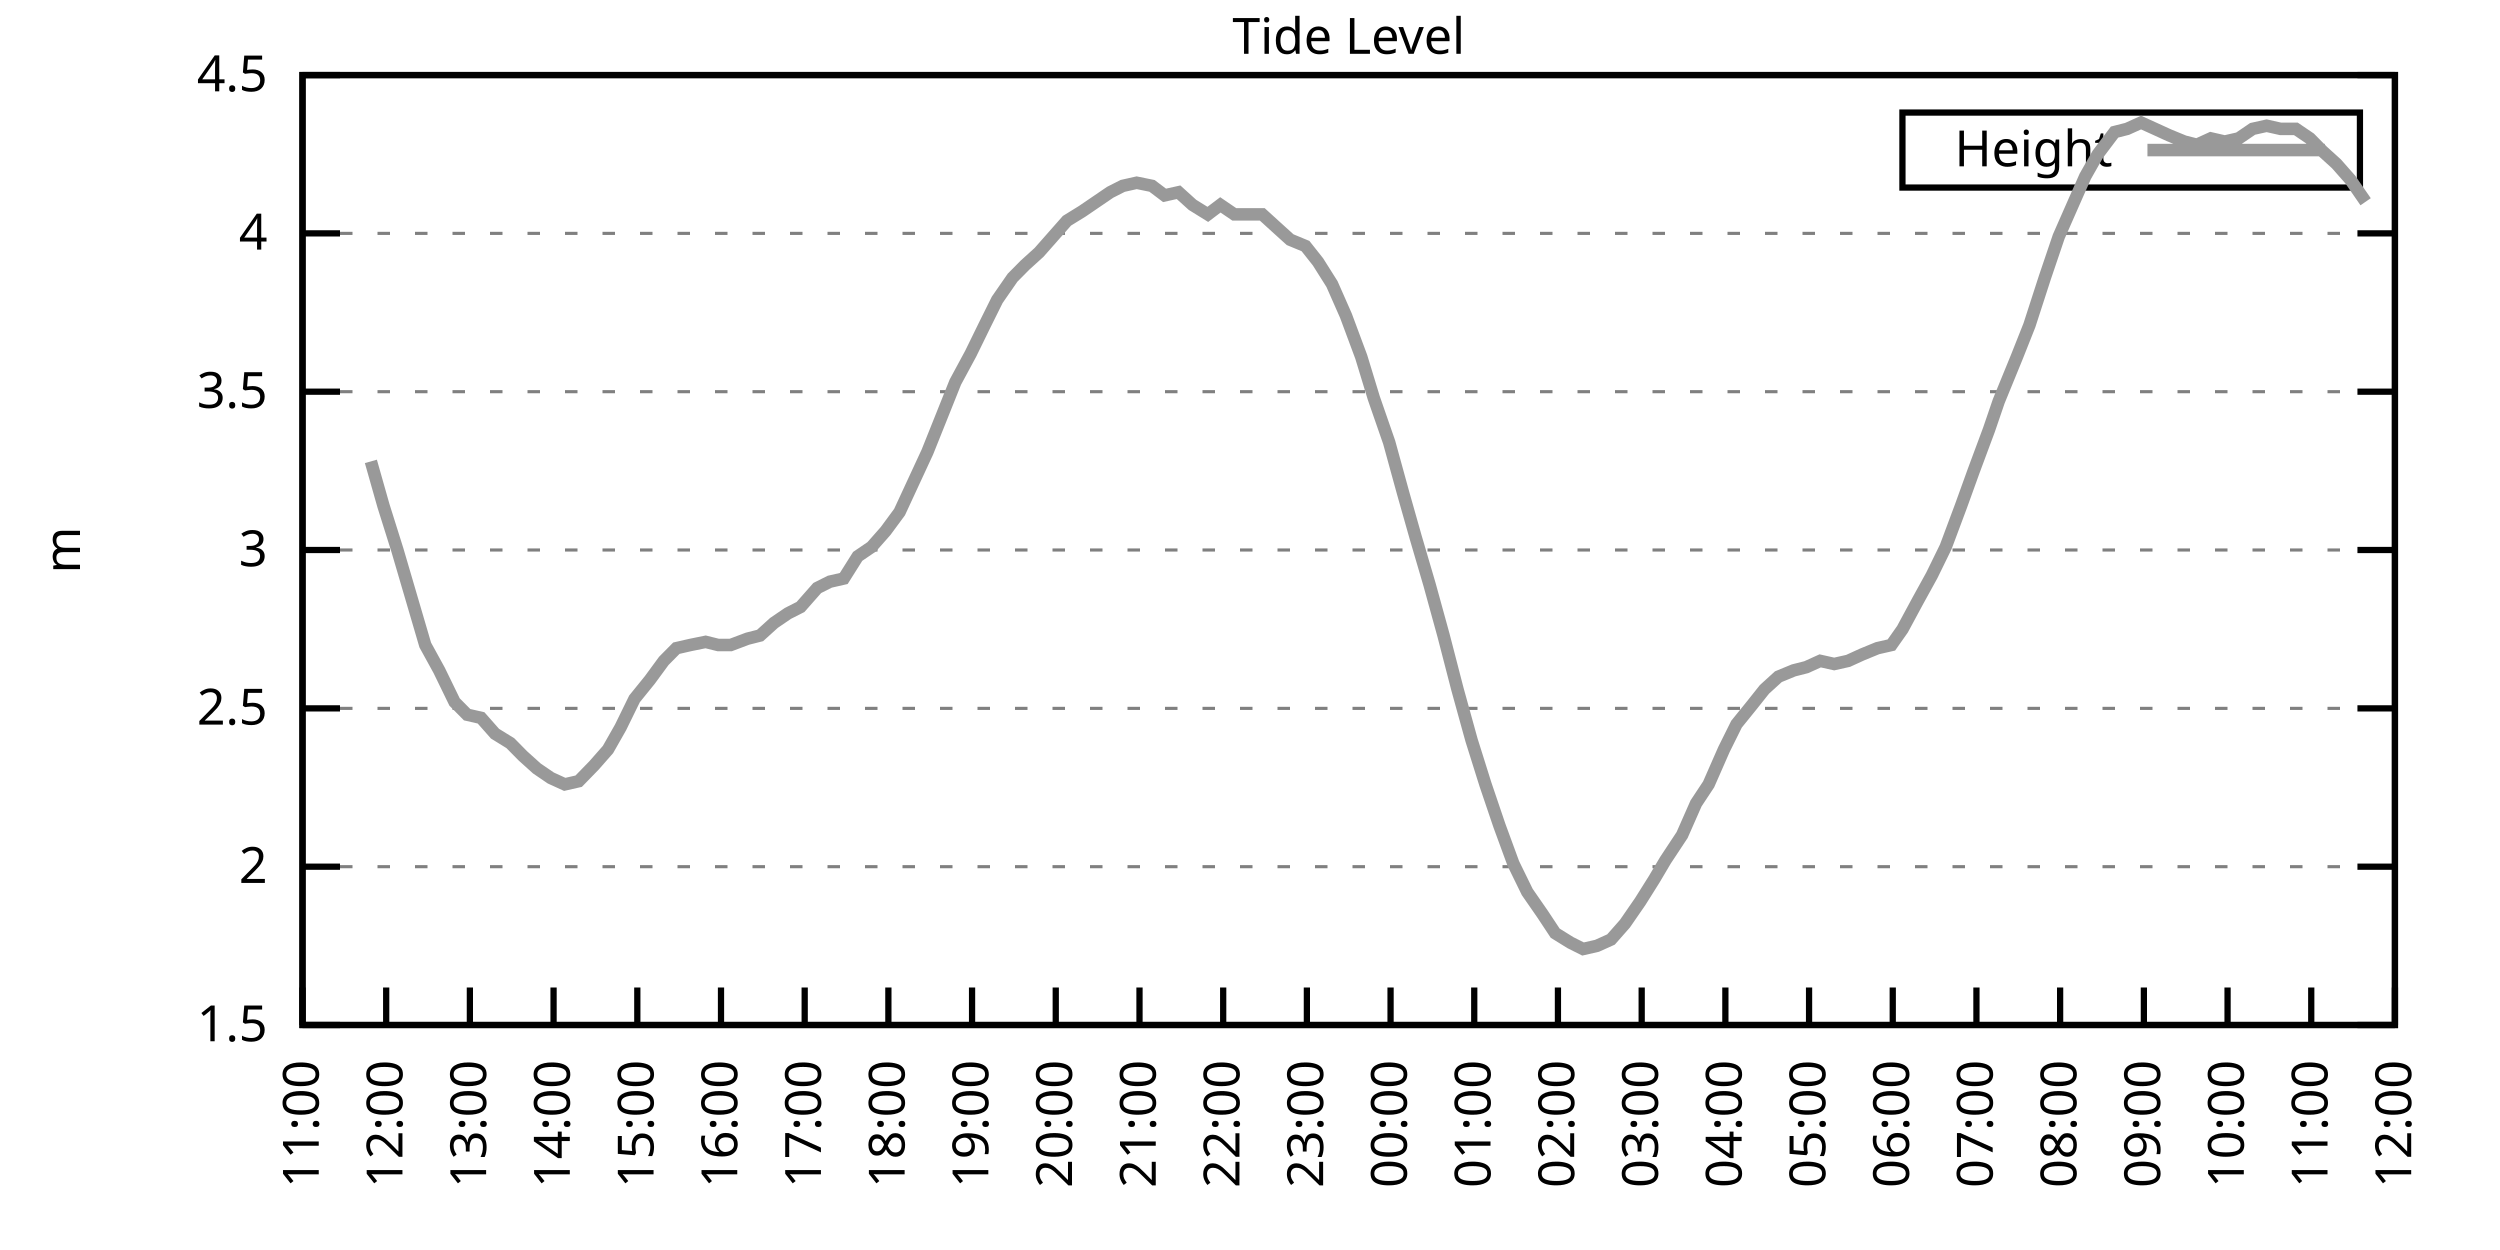
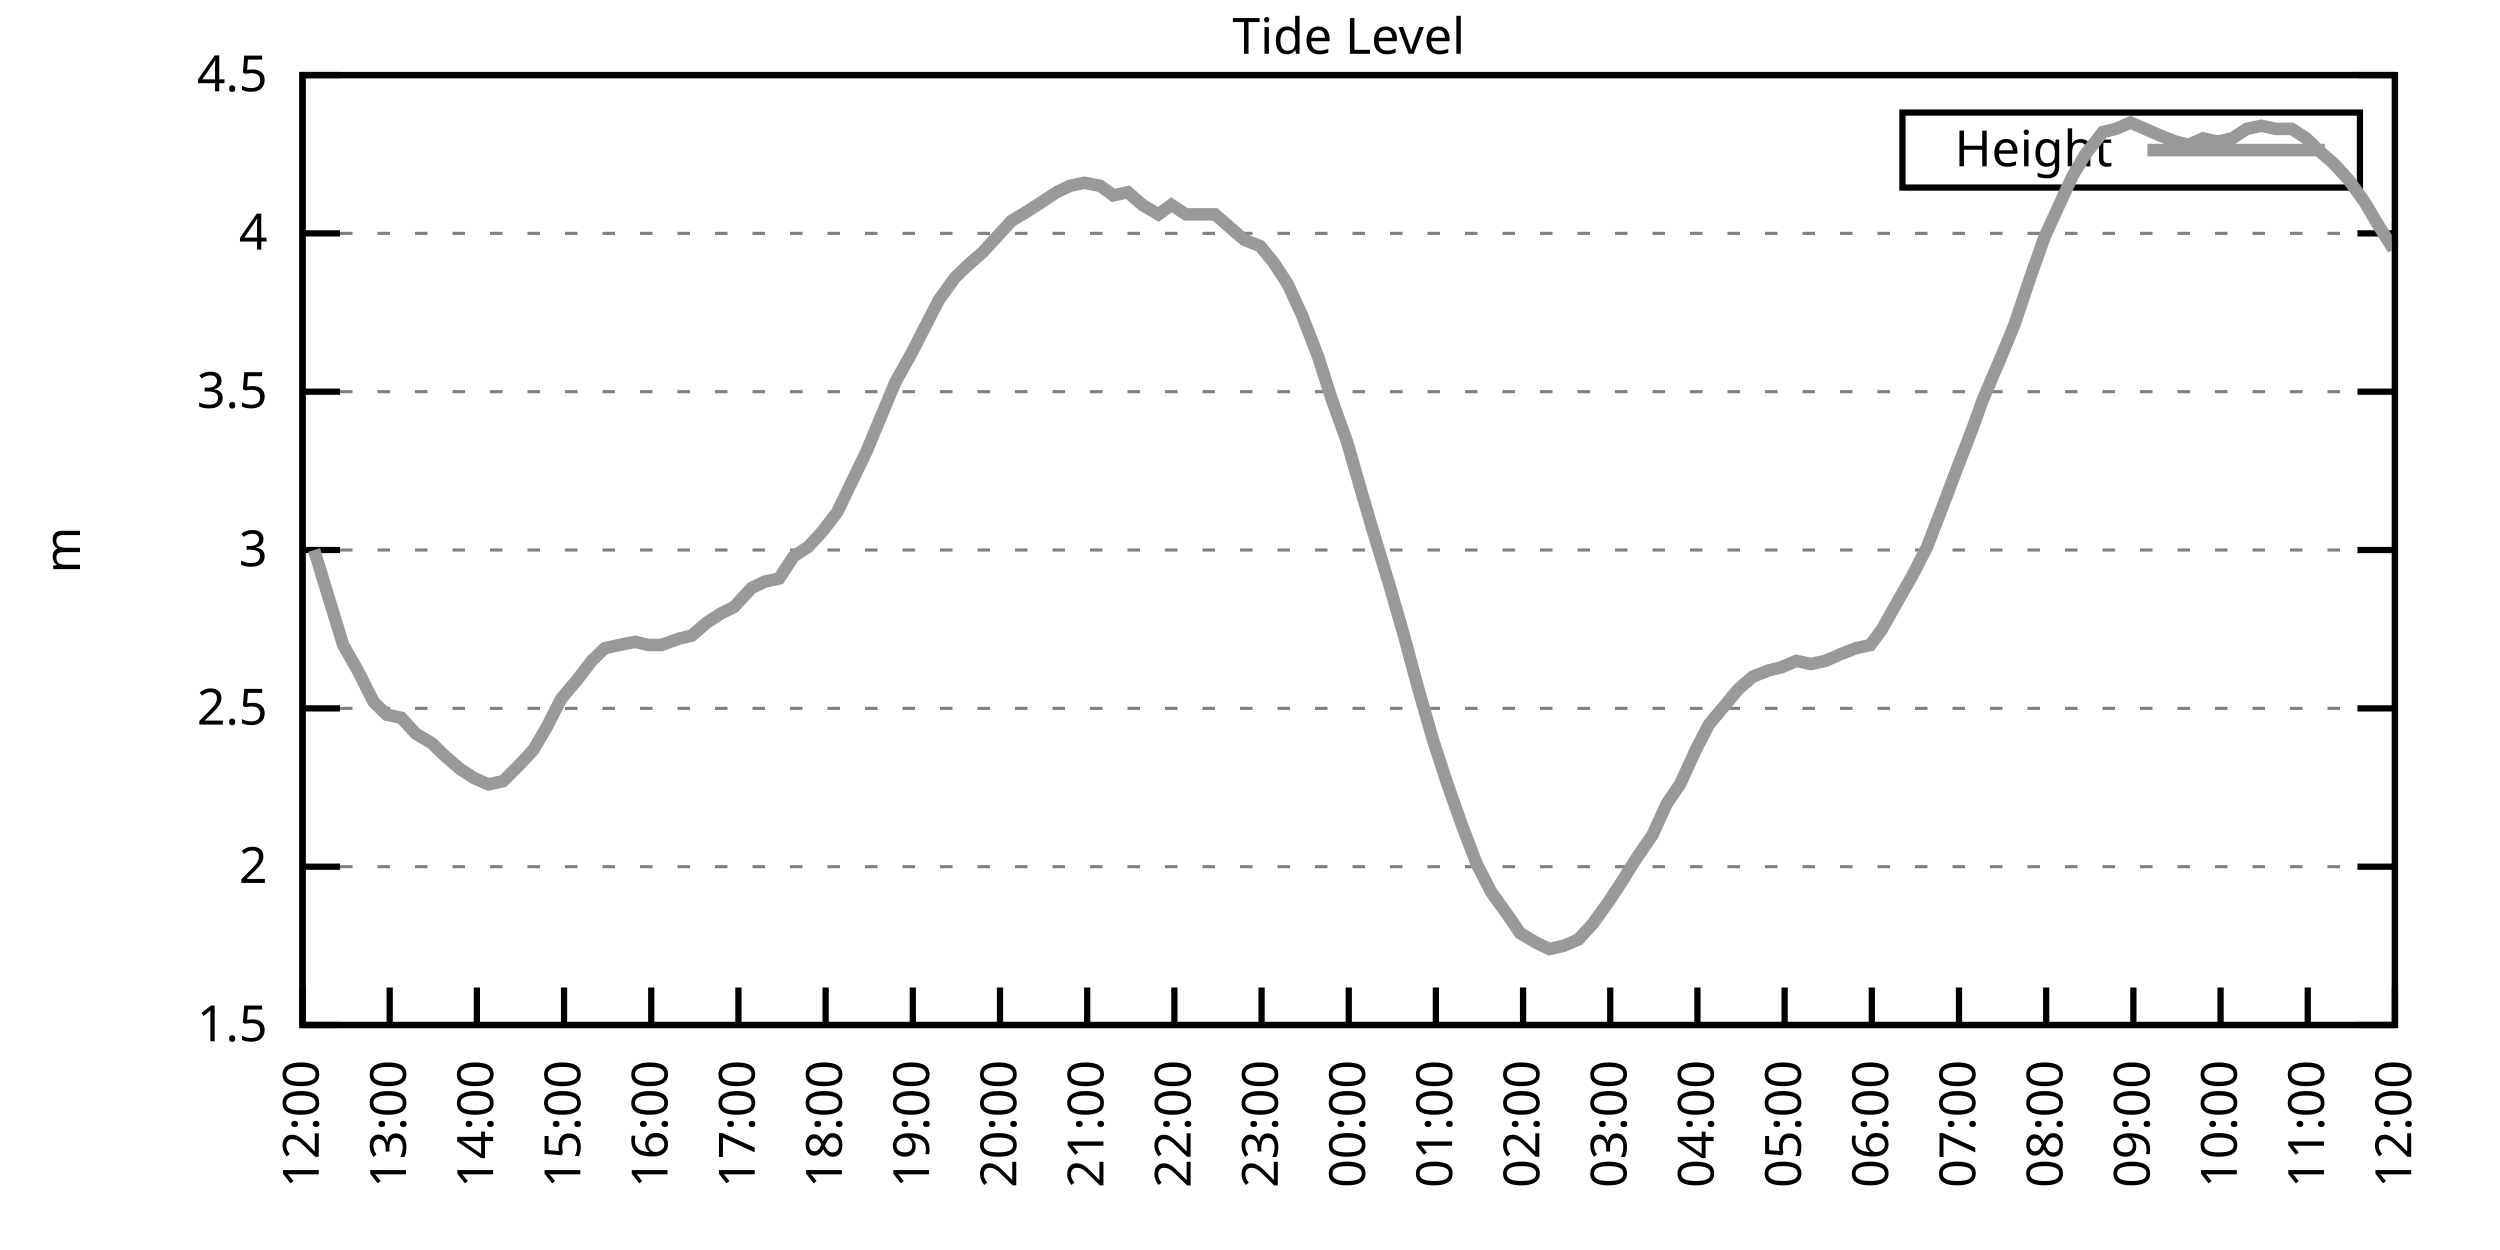
<svg xmlns="http://www.w3.org/2000/svg" xmlns:xlink="http://www.w3.org/1999/xlink" width="400" height="200" viewBox="0 0 400 200">
  <g id="gnuplot_canvas">
    <rect x="0" y="0" width="400" height="200" fill="none" />
    <defs>
      <circle id="gpDot" r="0.5" stroke-width="0.5" stroke="currentColor" />
      <path id="gpPt0" stroke-width="0.333" stroke="currentColor" d="M-1,0 h2 M0,-1 v2" />
      <path id="gpPt1" stroke-width="0.333" stroke="currentColor" d="M-1,-1 L1,1 M1,-1 L-1,1" />
      <path id="gpPt2" stroke-width="0.333" stroke="currentColor" d="M-1,0 L1,0 M0,-1 L0,1 M-1,-1 L1,1 M-1,1 L1,-1" />
      <rect id="gpPt3" stroke-width="0.333" stroke="currentColor" x="-1" y="-1" width="2" height="2" />
      <rect id="gpPt4" stroke-width="0.333" stroke="currentColor" fill="currentColor" x="-1" y="-1" width="2" height="2" />
      <circle id="gpPt5" stroke-width="0.333" stroke="currentColor" cx="0" cy="0" r="1" />
      <use xlink:href="#gpPt5" id="gpPt6" fill="currentColor" stroke="none" />
      <path id="gpPt7" stroke-width="0.333" stroke="currentColor" d="M0,-1.33 L-1.33,0.67 L1.33,0.67 z" />
      <use xlink:href="#gpPt7" id="gpPt8" fill="currentColor" stroke="none" />
      <use xlink:href="#gpPt7" id="gpPt9" stroke="currentColor" transform="rotate(180)" />
      <use xlink:href="#gpPt9" id="gpPt10" fill="currentColor" stroke="none" />
      <use xlink:href="#gpPt3" id="gpPt11" stroke="currentColor" transform="rotate(45)" />
      <use xlink:href="#gpPt11" id="gpPt12" fill="currentColor" stroke="none" />
      <path id="gpPt13" stroke-width="0.333" stroke="currentColor" d="M0,1.330 L1.265,0.411 L0.782,-1.067 L-0.782,-1.076 L-1.265,0.411 z" />
      <use xlink:href="#gpPt13" id="gpPt14" fill="currentColor" stroke="none" />
      <filter id="textbox" filterUnits="objectBoundingBox" x="0" y="0" height="1" width="1">
        <feFlood flood-color="white" flood-opacity="1" result="bgnd" />
        <feComposite in="SourceGraphic" in2="bgnd" operator="atop" />
      </filter>
      <filter id="greybox" filterUnits="objectBoundingBox" x="0" y="0" height="1" width="1">
        <feFlood flood-color="lightgrey" flood-opacity="1" result="grey" />
        <feComposite in="SourceGraphic" in2="grey" operator="atop" />
      </filter>
    </defs>
    <g fill="none" color="white" stroke="currentColor" stroke-width="1.00" stroke-linecap="butt" stroke-linejoin="miter">
</g>
    <g fill="none" color="black" stroke="currentColor" stroke-width="1.00" stroke-linecap="butt" stroke-linejoin="miter">
      <g stroke="none" shape-rendering="crispEdges">
        <polygon fill="rgb(255, 255, 255)" points="48.40,164.00 383.18,164.00 383.18,12.02 48.40,12.02 " />
      </g>
    </g>
    <g fill="none" color="black" stroke="currentColor" stroke-width="1.00" stroke-linecap="butt" stroke-linejoin="miter">
</g>
    <g fill="none" color="black" stroke="black" stroke-width="0.50" stroke-linecap="butt" stroke-linejoin="miter">
</g>
    <g fill="none" color="gray" stroke="currentColor" stroke-width="0.50" stroke-linecap="butt" stroke-linejoin="miter">
      <path stroke="gray" stroke-dasharray="2,4" class="gridline" d="M48.40,164.00 L383.19,164.00  " />
    </g>
    <g fill="none" color="gray" stroke="gray" stroke-width="1.00" stroke-linecap="butt" stroke-linejoin="miter">
</g>
    <g fill="none" color="black" stroke="currentColor" stroke-width="1.00" stroke-linecap="butt" stroke-linejoin="miter">
      <path stroke="black" d="M48.40,164.00 L54.40,164.00 M383.19,164.00 L377.19,164.00  " />
      <g transform="translate(42.80,166.60)" stroke="none" fill="black" font-family="Sans" font-size="8.00" text-anchor="end">
        <text>
          <tspan font-family="Sans"> 1.5</tspan>
        </text>
      </g>
    </g>
    <g fill="none" color="black" stroke="currentColor" stroke-width="1.00" stroke-linecap="butt" stroke-linejoin="miter">
</g>
    <g fill="none" color="black" stroke="black" stroke-width="0.50" stroke-linecap="butt" stroke-linejoin="miter">
</g>
    <g fill="none" color="gray" stroke="currentColor" stroke-width="0.50" stroke-linecap="butt" stroke-linejoin="miter">
      <path stroke="gray" stroke-dasharray="2,4" class="gridline" d="M48.40,138.67 L383.19,138.67  " />
    </g>
    <g fill="none" color="gray" stroke="gray" stroke-width="1.00" stroke-linecap="butt" stroke-linejoin="miter">
</g>
    <g fill="none" color="black" stroke="currentColor" stroke-width="1.00" stroke-linecap="butt" stroke-linejoin="miter">
      <path stroke="black" d="M48.40,138.67 L54.40,138.67 M383.19,138.67 L377.19,138.67  " />
      <g transform="translate(42.80,141.27)" stroke="none" fill="black" font-family="Sans" font-size="8.00" text-anchor="end">
        <text>
          <tspan font-family="Sans"> 2</tspan>
        </text>
      </g>
    </g>
    <g fill="none" color="black" stroke="currentColor" stroke-width="1.00" stroke-linecap="butt" stroke-linejoin="miter">
</g>
    <g fill="none" color="black" stroke="black" stroke-width="0.50" stroke-linecap="butt" stroke-linejoin="miter">
</g>
    <g fill="none" color="gray" stroke="currentColor" stroke-width="0.50" stroke-linecap="butt" stroke-linejoin="miter">
      <path stroke="gray" stroke-dasharray="2,4" class="gridline" d="M48.40,113.34 L383.19,113.34  " />
    </g>
    <g fill="none" color="gray" stroke="gray" stroke-width="1.00" stroke-linecap="butt" stroke-linejoin="miter">
</g>
    <g fill="none" color="black" stroke="currentColor" stroke-width="1.00" stroke-linecap="butt" stroke-linejoin="miter">
      <path stroke="black" d="M48.40,113.34 L54.40,113.34 M383.19,113.34 L377.19,113.34  " />
      <g transform="translate(42.80,115.94)" stroke="none" fill="black" font-family="Sans" font-size="8.00" text-anchor="end">
        <text>
          <tspan font-family="Sans"> 2.5</tspan>
        </text>
      </g>
    </g>
    <g fill="none" color="black" stroke="currentColor" stroke-width="1.00" stroke-linecap="butt" stroke-linejoin="miter">
</g>
    <g fill="none" color="black" stroke="black" stroke-width="0.50" stroke-linecap="butt" stroke-linejoin="miter">
</g>
    <g fill="none" color="gray" stroke="currentColor" stroke-width="0.50" stroke-linecap="butt" stroke-linejoin="miter">
      <path stroke="gray" stroke-dasharray="2,4" class="gridline" d="M48.40,88.00 L383.19,88.00  " />
    </g>
    <g fill="none" color="gray" stroke="gray" stroke-width="1.00" stroke-linecap="butt" stroke-linejoin="miter">
</g>
    <g fill="none" color="black" stroke="currentColor" stroke-width="1.00" stroke-linecap="butt" stroke-linejoin="miter">
      <path stroke="black" d="M48.40,88.00 L54.40,88.00 M383.19,88.00 L377.19,88.00  " />
      <g transform="translate(42.80,90.60)" stroke="none" fill="black" font-family="Sans" font-size="8.00" text-anchor="end">
        <text>
          <tspan font-family="Sans"> 3</tspan>
        </text>
      </g>
    </g>
    <g fill="none" color="black" stroke="currentColor" stroke-width="1.00" stroke-linecap="butt" stroke-linejoin="miter">
</g>
    <g fill="none" color="black" stroke="black" stroke-width="0.50" stroke-linecap="butt" stroke-linejoin="miter">
</g>
    <g fill="none" color="gray" stroke="currentColor" stroke-width="0.50" stroke-linecap="butt" stroke-linejoin="miter">
      <path stroke="gray" stroke-dasharray="2,4" class="gridline" d="M48.40,62.67 L383.19,62.67  " />
    </g>
    <g fill="none" color="gray" stroke="gray" stroke-width="1.00" stroke-linecap="butt" stroke-linejoin="miter">
</g>
    <g fill="none" color="black" stroke="currentColor" stroke-width="1.00" stroke-linecap="butt" stroke-linejoin="miter">
      <path stroke="black" d="M48.40,62.67 L54.40,62.67 M383.19,62.67 L377.19,62.67  " />
      <g transform="translate(42.80,65.27)" stroke="none" fill="black" font-family="Sans" font-size="8.00" text-anchor="end">
        <text>
          <tspan font-family="Sans"> 3.5</tspan>
        </text>
      </g>
    </g>
    <g fill="none" color="black" stroke="currentColor" stroke-width="1.00" stroke-linecap="butt" stroke-linejoin="miter">
</g>
    <g fill="none" color="black" stroke="black" stroke-width="0.50" stroke-linecap="butt" stroke-linejoin="miter">
</g>
    <g fill="none" color="gray" stroke="currentColor" stroke-width="0.50" stroke-linecap="butt" stroke-linejoin="miter">
      <path stroke="gray" stroke-dasharray="2,4" class="gridline" d="M48.40,37.34 L383.19,37.34  " />
    </g>
    <g fill="none" color="gray" stroke="gray" stroke-width="1.00" stroke-linecap="butt" stroke-linejoin="miter">
</g>
    <g fill="none" color="black" stroke="currentColor" stroke-width="1.00" stroke-linecap="butt" stroke-linejoin="miter">
      <path stroke="black" d="M48.40,37.34 L54.40,37.34 M383.19,37.34 L377.19,37.34  " />
      <g transform="translate(42.80,39.94)" stroke="none" fill="black" font-family="Sans" font-size="8.00" text-anchor="end">
        <text>
          <tspan font-family="Sans"> 4</tspan>
        </text>
      </g>
    </g>
    <g fill="none" color="black" stroke="currentColor" stroke-width="1.00" stroke-linecap="butt" stroke-linejoin="miter">
</g>
    <g fill="none" color="black" stroke="black" stroke-width="0.50" stroke-linecap="butt" stroke-linejoin="miter">
</g>
    <g fill="none" color="gray" stroke="currentColor" stroke-width="0.50" stroke-linecap="butt" stroke-linejoin="miter">
      <path stroke="gray" stroke-dasharray="2,4" class="gridline" d="M48.40,12.01 L383.19,12.01  " />
    </g>
    <g fill="none" color="gray" stroke="gray" stroke-width="1.00" stroke-linecap="butt" stroke-linejoin="miter">
</g>
    <g fill="none" color="black" stroke="currentColor" stroke-width="1.00" stroke-linecap="butt" stroke-linejoin="miter">
      <path stroke="black" d="M48.40,12.01 L54.40,12.01 M383.19,12.01 L377.19,12.01  " />
      <g transform="translate(42.80,14.61)" stroke="none" fill="black" font-family="Sans" font-size="8.00" text-anchor="end">
        <text>
          <tspan font-family="Sans"> 4.5</tspan>
        </text>
      </g>
    </g>
    <g fill="none" color="black" stroke="currentColor" stroke-width="1.00" stroke-linecap="butt" stroke-linejoin="miter">
      <path stroke="black" d="M48.40,164.00 L48.40,158.00  " />
      <g transform="translate(51.00,169.60) rotate(270.00)" stroke="none" fill="black" font-family="Sans" font-size="8.00" text-anchor="end">
        <text>
-           <tspan font-family="Sans">11:00</tspan>
-         </text>
-       </g>
-     </g>
-     <g fill="none" color="black" stroke="currentColor" stroke-width="1.00" stroke-linecap="butt" stroke-linejoin="miter">
-       <path stroke="black" d="M61.79,164.00 L61.79,158.00  " />
-       <g transform="translate(64.39,169.60) rotate(270.00)" stroke="none" fill="black" font-family="Sans" font-size="8.00" text-anchor="end">
-         <text>
          <tspan font-family="Sans">12:00</tspan>
        </text>
      </g>
    </g>
    <g fill="none" color="black" stroke="currentColor" stroke-width="1.00" stroke-linecap="butt" stroke-linejoin="miter">
-       <path stroke="black" d="M75.18,164.00 L75.18,158.00  " />
-       <g transform="translate(77.78,169.60) rotate(270.00)" stroke="none" fill="black" font-family="Sans" font-size="8.00" text-anchor="end">
+       <path stroke="black" d="M62.35,164.00 L62.35,158.00  " />
+       <g transform="translate(64.95,169.60) rotate(270.00)" stroke="none" fill="black" font-family="Sans" font-size="8.00" text-anchor="end">
        <text>
          <tspan font-family="Sans">13:00</tspan>
        </text>
      </g>
    </g>
    <g fill="none" color="black" stroke="currentColor" stroke-width="1.00" stroke-linecap="butt" stroke-linejoin="miter">
-       <path stroke="black" d="M88.57,164.00 L88.57,158.00  " />
-       <g transform="translate(91.17,169.60) rotate(270.00)" stroke="none" fill="black" font-family="Sans" font-size="8.00" text-anchor="end">
+       <path stroke="black" d="M76.30,164.00 L76.30,158.00  " />
+       <g transform="translate(78.90,169.60) rotate(270.00)" stroke="none" fill="black" font-family="Sans" font-size="8.00" text-anchor="end">
        <text>
          <tspan font-family="Sans">14:00</tspan>
        </text>
      </g>
    </g>
    <g fill="none" color="black" stroke="currentColor" stroke-width="1.00" stroke-linecap="butt" stroke-linejoin="miter">
-       <path stroke="black" d="M101.97,164.00 L101.97,158.00  " />
-       <g transform="translate(104.57,169.60) rotate(270.00)" stroke="none" fill="black" font-family="Sans" font-size="8.00" text-anchor="end">
+       <path stroke="black" d="M90.25,164.00 L90.25,158.00  " />
+       <g transform="translate(92.85,169.60) rotate(270.00)" stroke="none" fill="black" font-family="Sans" font-size="8.00" text-anchor="end">
        <text>
          <tspan font-family="Sans">15:00</tspan>
        </text>
      </g>
    </g>
    <g fill="none" color="black" stroke="currentColor" stroke-width="1.00" stroke-linecap="butt" stroke-linejoin="miter">
-       <path stroke="black" d="M115.36,164.00 L115.36,158.00  " />
-       <g transform="translate(117.96,169.60) rotate(270.00)" stroke="none" fill="black" font-family="Sans" font-size="8.00" text-anchor="end">
+       <path stroke="black" d="M104.20,164.00 L104.20,158.00  " />
+       <g transform="translate(106.80,169.60) rotate(270.00)" stroke="none" fill="black" font-family="Sans" font-size="8.00" text-anchor="end">
        <text>
          <tspan font-family="Sans">16:00</tspan>
        </text>
      </g>
    </g>
    <g fill="none" color="black" stroke="currentColor" stroke-width="1.00" stroke-linecap="butt" stroke-linejoin="miter">
-       <path stroke="black" d="M128.75,164.00 L128.75,158.00  " />
-       <g transform="translate(131.35,169.60) rotate(270.00)" stroke="none" fill="black" font-family="Sans" font-size="8.00" text-anchor="end">
+       <path stroke="black" d="M118.15,164.00 L118.15,158.00  " />
+       <g transform="translate(120.75,169.60) rotate(270.00)" stroke="none" fill="black" font-family="Sans" font-size="8.00" text-anchor="end">
        <text>
          <tspan font-family="Sans">17:00</tspan>
        </text>
      </g>
    </g>
    <g fill="none" color="black" stroke="currentColor" stroke-width="1.00" stroke-linecap="butt" stroke-linejoin="miter">
-       <path stroke="black" d="M142.14,164.00 L142.14,158.00  " />
-       <g transform="translate(144.74,169.60) rotate(270.00)" stroke="none" fill="black" font-family="Sans" font-size="8.00" text-anchor="end">
+       <path stroke="black" d="M132.10,164.00 L132.10,158.00  " />
+       <g transform="translate(134.70,169.60) rotate(270.00)" stroke="none" fill="black" font-family="Sans" font-size="8.00" text-anchor="end">
        <text>
          <tspan font-family="Sans">18:00</tspan>
        </text>
      </g>
    </g>
    <g fill="none" color="black" stroke="currentColor" stroke-width="1.00" stroke-linecap="butt" stroke-linejoin="miter">
-       <path stroke="black" d="M155.53,164.00 L155.53,158.00  " />
-       <g transform="translate(158.13,169.60) rotate(270.00)" stroke="none" fill="black" font-family="Sans" font-size="8.00" text-anchor="end">
+       <path stroke="black" d="M146.05,164.00 L146.05,158.00  " />
+       <g transform="translate(148.65,169.60) rotate(270.00)" stroke="none" fill="black" font-family="Sans" font-size="8.00" text-anchor="end">
        <text>
          <tspan font-family="Sans">19:00</tspan>
        </text>
      </g>
    </g>
    <g fill="none" color="black" stroke="currentColor" stroke-width="1.00" stroke-linecap="butt" stroke-linejoin="miter">
-       <path stroke="black" d="M168.92,164.00 L168.92,158.00  " />
-       <g transform="translate(171.52,169.60) rotate(270.00)" stroke="none" fill="black" font-family="Sans" font-size="8.00" text-anchor="end">
+       <path stroke="black" d="M160.00,164.00 L160.00,158.00  " />
+       <g transform="translate(162.60,169.60) rotate(270.00)" stroke="none" fill="black" font-family="Sans" font-size="8.00" text-anchor="end">
        <text>
          <tspan font-family="Sans">20:00</tspan>
        </text>
      </g>
    </g>
    <g fill="none" color="black" stroke="currentColor" stroke-width="1.00" stroke-linecap="butt" stroke-linejoin="miter">
-       <path stroke="black" d="M182.32,164.00 L182.32,158.00  " />
-       <g transform="translate(184.92,169.60) rotate(270.00)" stroke="none" fill="black" font-family="Sans" font-size="8.00" text-anchor="end">
+       <path stroke="black" d="M173.95,164.00 L173.95,158.00  " />
+       <g transform="translate(176.55,169.60) rotate(270.00)" stroke="none" fill="black" font-family="Sans" font-size="8.00" text-anchor="end">
        <text>
          <tspan font-family="Sans">21:00</tspan>
        </text>
      </g>
    </g>
    <g fill="none" color="black" stroke="currentColor" stroke-width="1.00" stroke-linecap="butt" stroke-linejoin="miter">
-       <path stroke="black" d="M195.71,164.00 L195.71,158.00  " />
-       <g transform="translate(198.31,169.60) rotate(270.00)" stroke="none" fill="black" font-family="Sans" font-size="8.00" text-anchor="end">
+       <path stroke="black" d="M187.90,164.00 L187.90,158.00  " />
+       <g transform="translate(190.50,169.60) rotate(270.00)" stroke="none" fill="black" font-family="Sans" font-size="8.00" text-anchor="end">
        <text>
          <tspan font-family="Sans">22:00</tspan>
        </text>
      </g>
    </g>
    <g fill="none" color="black" stroke="currentColor" stroke-width="1.00" stroke-linecap="butt" stroke-linejoin="miter">
-       <path stroke="black" d="M209.10,164.00 L209.10,158.00  " />
-       <g transform="translate(211.70,169.60) rotate(270.00)" stroke="none" fill="black" font-family="Sans" font-size="8.00" text-anchor="end">
+       <path stroke="black" d="M201.85,164.00 L201.85,158.00  " />
+       <g transform="translate(204.45,169.60) rotate(270.00)" stroke="none" fill="black" font-family="Sans" font-size="8.00" text-anchor="end">
        <text>
          <tspan font-family="Sans">23:00</tspan>
        </text>
      </g>
    </g>
    <g fill="none" color="black" stroke="currentColor" stroke-width="1.00" stroke-linecap="butt" stroke-linejoin="miter">
-       <path stroke="black" d="M222.49,164.00 L222.49,158.00  " />
-       <g transform="translate(225.09,169.60) rotate(270.00)" stroke="none" fill="black" font-family="Sans" font-size="8.00" text-anchor="end">
+       <path stroke="black" d="M215.80,164.00 L215.80,158.00  " />
+       <g transform="translate(218.40,169.60) rotate(270.00)" stroke="none" fill="black" font-family="Sans" font-size="8.00" text-anchor="end">
        <text>
          <tspan font-family="Sans">00:00</tspan>
        </text>
      </g>
    </g>
    <g fill="none" color="black" stroke="currentColor" stroke-width="1.00" stroke-linecap="butt" stroke-linejoin="miter">
-       <path stroke="black" d="M235.88,164.00 L235.88,158.00  " />
-       <g transform="translate(238.48,169.60) rotate(270.00)" stroke="none" fill="black" font-family="Sans" font-size="8.00" text-anchor="end">
+       <path stroke="black" d="M229.74,164.00 L229.74,158.00  " />
+       <g transform="translate(232.34,169.60) rotate(270.00)" stroke="none" fill="black" font-family="Sans" font-size="8.00" text-anchor="end">
        <text>
          <tspan font-family="Sans">01:00</tspan>
        </text>
      </g>
    </g>
    <g fill="none" color="black" stroke="currentColor" stroke-width="1.00" stroke-linecap="butt" stroke-linejoin="miter">
-       <path stroke="black" d="M249.27,164.00 L249.27,158.00  " />
-       <g transform="translate(251.87,169.60) rotate(270.00)" stroke="none" fill="black" font-family="Sans" font-size="8.00" text-anchor="end">
+       <path stroke="black" d="M243.69,164.00 L243.69,158.00  " />
+       <g transform="translate(246.29,169.60) rotate(270.00)" stroke="none" fill="black" font-family="Sans" font-size="8.00" text-anchor="end">
        <text>
          <tspan font-family="Sans">02:00</tspan>
        </text>
      </g>
    </g>
    <g fill="none" color="black" stroke="currentColor" stroke-width="1.00" stroke-linecap="butt" stroke-linejoin="miter">
-       <path stroke="black" d="M262.67,164.00 L262.67,158.00  " />
-       <g transform="translate(265.27,169.60) rotate(270.00)" stroke="none" fill="black" font-family="Sans" font-size="8.00" text-anchor="end">
+       <path stroke="black" d="M257.64,164.00 L257.64,158.00  " />
+       <g transform="translate(260.24,169.60) rotate(270.00)" stroke="none" fill="black" font-family="Sans" font-size="8.00" text-anchor="end">
        <text>
          <tspan font-family="Sans">03:00</tspan>
        </text>
      </g>
    </g>
    <g fill="none" color="black" stroke="currentColor" stroke-width="1.00" stroke-linecap="butt" stroke-linejoin="miter">
-       <path stroke="black" d="M276.06,164.00 L276.06,158.00  " />
-       <g transform="translate(278.66,169.60) rotate(270.00)" stroke="none" fill="black" font-family="Sans" font-size="8.00" text-anchor="end">
+       <path stroke="black" d="M271.59,164.00 L271.59,158.00  " />
+       <g transform="translate(274.19,169.60) rotate(270.00)" stroke="none" fill="black" font-family="Sans" font-size="8.00" text-anchor="end">
        <text>
          <tspan font-family="Sans">04:00</tspan>
        </text>
      </g>
    </g>
    <g fill="none" color="black" stroke="currentColor" stroke-width="1.00" stroke-linecap="butt" stroke-linejoin="miter">
-       <path stroke="black" d="M289.45,164.00 L289.45,158.00  " />
-       <g transform="translate(292.05,169.60) rotate(270.00)" stroke="none" fill="black" font-family="Sans" font-size="8.00" text-anchor="end">
+       <path stroke="black" d="M285.54,164.00 L285.54,158.00  " />
+       <g transform="translate(288.14,169.60) rotate(270.00)" stroke="none" fill="black" font-family="Sans" font-size="8.00" text-anchor="end">
        <text>
          <tspan font-family="Sans">05:00</tspan>
        </text>
      </g>
    </g>
    <g fill="none" color="black" stroke="currentColor" stroke-width="1.00" stroke-linecap="butt" stroke-linejoin="miter">
-       <path stroke="black" d="M302.84,164.00 L302.84,158.00  " />
-       <g transform="translate(305.44,169.60) rotate(270.00)" stroke="none" fill="black" font-family="Sans" font-size="8.00" text-anchor="end">
+       <path stroke="black" d="M299.49,164.00 L299.49,158.00  " />
+       <g transform="translate(302.09,169.60) rotate(270.00)" stroke="none" fill="black" font-family="Sans" font-size="8.00" text-anchor="end">
        <text>
          <tspan font-family="Sans">06:00</tspan>
        </text>
      </g>
    </g>
    <g fill="none" color="black" stroke="currentColor" stroke-width="1.00" stroke-linecap="butt" stroke-linejoin="miter">
-       <path stroke="black" d="M316.23,164.00 L316.23,158.00  " />
-       <g transform="translate(318.83,169.60) rotate(270.00)" stroke="none" fill="black" font-family="Sans" font-size="8.00" text-anchor="end">
+       <path stroke="black" d="M313.44,164.00 L313.44,158.00  " />
+       <g transform="translate(316.04,169.60) rotate(270.00)" stroke="none" fill="black" font-family="Sans" font-size="8.00" text-anchor="end">
        <text>
          <tspan font-family="Sans">07:00</tspan>
        </text>
      </g>
    </g>
    <g fill="none" color="black" stroke="currentColor" stroke-width="1.00" stroke-linecap="butt" stroke-linejoin="miter">
-       <path stroke="black" d="M329.62,164.00 L329.62,158.00  " />
-       <g transform="translate(332.22,169.60) rotate(270.00)" stroke="none" fill="black" font-family="Sans" font-size="8.00" text-anchor="end">
+       <path stroke="black" d="M327.39,164.00 L327.39,158.00  " />
+       <g transform="translate(329.99,169.60) rotate(270.00)" stroke="none" fill="black" font-family="Sans" font-size="8.00" text-anchor="end">
        <text>
          <tspan font-family="Sans">08:00</tspan>
        </text>
      </g>
    </g>
    <g fill="none" color="black" stroke="currentColor" stroke-width="1.00" stroke-linecap="butt" stroke-linejoin="miter">
-       <path stroke="black" d="M343.02,164.00 L343.02,158.00  " />
-       <g transform="translate(345.62,169.60) rotate(270.00)" stroke="none" fill="black" font-family="Sans" font-size="8.00" text-anchor="end">
+       <path stroke="black" d="M341.34,164.00 L341.34,158.00  " />
+       <g transform="translate(343.94,169.60) rotate(270.00)" stroke="none" fill="black" font-family="Sans" font-size="8.00" text-anchor="end">
        <text>
          <tspan font-family="Sans">09:00</tspan>
        </text>
      </g>
    </g>
    <g fill="none" color="black" stroke="currentColor" stroke-width="1.00" stroke-linecap="butt" stroke-linejoin="miter">
-       <path stroke="black" d="M356.41,164.00 L356.41,158.00  " />
-       <g transform="translate(359.01,169.60) rotate(270.00)" stroke="none" fill="black" font-family="Sans" font-size="8.00" text-anchor="end">
+       <path stroke="black" d="M355.29,164.00 L355.29,158.00  " />
+       <g transform="translate(357.89,169.60) rotate(270.00)" stroke="none" fill="black" font-family="Sans" font-size="8.00" text-anchor="end">
        <text>
          <tspan font-family="Sans">10:00</tspan>
        </text>
      </g>
    </g>
    <g fill="none" color="black" stroke="currentColor" stroke-width="1.00" stroke-linecap="butt" stroke-linejoin="miter">
-       <path stroke="black" d="M369.80,164.00 L369.80,158.00  " />
-       <g transform="translate(372.40,169.60) rotate(270.00)" stroke="none" fill="black" font-family="Sans" font-size="8.00" text-anchor="end">
+       <path stroke="black" d="M369.24,164.00 L369.24,158.00  " />
+       <g transform="translate(371.84,169.60) rotate(270.00)" stroke="none" fill="black" font-family="Sans" font-size="8.00" text-anchor="end">
        <text>
          <tspan font-family="Sans">11:00</tspan>
        </text>
      </g>
    </g>
    <g fill="none" color="black" stroke="currentColor" stroke-width="1.00" stroke-linecap="butt" stroke-linejoin="miter">
      <path stroke="black" d="M383.19,164.00 L383.19,158.00  " />
      <g transform="translate(385.79,169.60) rotate(270.00)" stroke="none" fill="black" font-family="Sans" font-size="8.00" text-anchor="end">
        <text>
          <tspan font-family="Sans">12:00</tspan>
        </text>
      </g>
    </g>
    <g fill="none" color="black" stroke="currentColor" stroke-width="1.00" stroke-linecap="butt" stroke-linejoin="miter">
</g>
    <g fill="none" color="black" stroke="currentColor" stroke-width="1.00" stroke-linecap="butt" stroke-linejoin="miter">
      <path stroke="black" d="M48.40,12.01 L48.40,164.00 L383.19,164.00 L383.19,12.01 L48.40,12.01 Z  " />
    </g>
    <g fill="none" color="black" stroke="currentColor" stroke-width="1.00" stroke-linecap="butt" stroke-linejoin="miter">
</g>
    <g fill="none" color="black" stroke="currentColor" stroke-width="1.00" stroke-linecap="butt" stroke-linejoin="miter">
      <path stroke="black" d="M304.39,30.01 L304.39,18.01 L377.59,18.01 L377.59,30.01 L304.39,30.01 Z  " />
    </g>
    <g id="Tide_level_plot_1">
      <g fill="none" color="white" stroke="black" stroke-width="2.00" stroke-linecap="butt" stroke-linejoin="miter">
</g>
      <g fill="none" color="black" stroke="currentColor" stroke-width="2.00" stroke-linecap="butt" stroke-linejoin="miter">
        <g transform="translate(337.99,26.61)" stroke="none" fill="black" font-family="Sans" font-size="8.00" text-anchor="end">
          <text>
            <tspan font-family="Sans">Height</tspan>
          </text>
        </g>
      </g>
      <g fill="none" color="black" stroke="currentColor" stroke-width="2.00" stroke-linecap="butt" stroke-linejoin="miter">
-         <path stroke="rgb(153, 153, 153)" d="M343.59,24.01 L371.99,24.01 M59.34,73.82 L61.35,80.91 L63.58,88.00 L65.81,95.60 L68.04,103.20 L70.27,107.26   L72.73,112.32 L74.74,114.35 L76.97,114.86 L79.20,117.39 L81.66,118.91 L83.66,120.94 L85.90,122.96 L88.13,124.48   L90.36,125.50 L92.59,124.99 L95.05,122.46 L97.28,119.92 L99.29,116.38 L101.52,111.82 L103.98,108.78 L106.21,105.74   L108.22,103.71 L110.45,103.20 L112.90,102.70 L114.91,103.20 L116.92,103.20 L119.60,102.19 L121.61,101.68 L123.84,99.66   L126.07,98.14 L128.08,97.12 L130.76,94.08 L132.77,93.07 L135.00,92.56 L137.23,89.02 L139.46,87.50 L141.69,84.97   L143.93,81.93 L148.39,72.30 L150.62,66.73 L152.85,61.15 L155.31,56.59 L157.54,52.03 L159.55,47.98 L162.01,44.43   L164.01,42.41 L166.25,40.38 L168.48,37.85 L170.71,35.32 L173.17,33.80 L175.40,32.28 L177.63,30.76 L179.64,29.74   L181.87,29.24 L184.32,29.74 L186.33,31.26 L188.57,30.76 L190.80,32.78 L193.25,34.30 L195.26,32.78 L197.49,34.30   L199.95,34.30 L201.96,34.30 L204.19,36.33 L206.42,38.35 L208.88,39.37 L210.88,41.90 L213.12,45.45 L215.35,50.51   L217.80,57.10 L219.81,63.69 L222.27,70.78 L224.50,78.89 L226.51,85.98 L228.74,93.58 L230.97,101.68 L233.20,110.30   L235.44,118.40 L237.67,125.50 L239.90,132.08 L242.13,138.16 L244.36,142.72 L246.82,146.27 L248.83,149.31 L251.28,150.83   L253.29,151.84 L255.52,151.33 L257.76,150.32 L259.99,147.79 L262.44,144.24 L264.67,140.69 L266.46,137.66 L269.14,133.60   L271.37,128.54 L273.38,125.50 L275.83,119.92 L277.84,115.87 L280.30,112.83 L282.31,110.30 L284.54,108.27 L286.99,107.26   L289.00,106.75 L291.23,105.74 L293.47,106.24 L295.70,105.74 L297.93,104.72 L300.39,103.71 L302.62,103.20 L304.40,100.67   L306.86,96.11 L309.09,92.06 L311.32,87.50 L313.78,80.91 L315.79,75.34 L318.24,68.75 L319.80,64.19 L322.70,57.10   L324.71,52.03 L327.17,44.43 L329.40,37.85 L331.63,32.78 L333.64,28.22 L335.65,24.68 L338.33,21.13 L340.34,20.62   L342.57,19.61 L344.80,20.62 L347.03,21.64 L349.49,22.65 L351.50,23.16 L353.73,22.14 L355.96,22.65 L358.19,22.14   L360.42,20.62 L362.66,20.12 L364.89,20.62 L367.34,20.62 L369.58,22.14 L371.58,24.17 L373.82,26.20 L376.05,28.73   L378.50,32.28  " />
+         <path stroke="rgb(153, 153, 153)" d="M343.59,24.01 L371.99,24.01 M50.26,88.00 L52.58,95.60 L54.91,103.20 L57.23,107.26 L59.79,112.32 L61.88,114.35   L64.21,114.86 L66.53,117.39 L69.09,118.91 L71.18,120.94 L73.51,122.96 L75.83,124.48 L78.16,125.50 L80.48,124.99   L83.04,122.46 L85.37,119.92 L87.46,116.38 L89.78,111.82 L92.34,108.78 L94.67,105.74 L96.76,103.71 L99.08,103.20   L101.64,102.70 L103.73,103.20 L105.83,103.20 L108.62,102.19 L110.71,101.68 L113.03,99.66 L115.36,98.14 L117.45,97.12   L120.24,94.08 L122.33,93.07 L124.66,92.56 L126.98,89.02 L129.31,87.50 L131.63,84.97 L133.96,81.93 L138.61,72.30   L140.93,66.73 L143.26,61.15 L145.81,56.59 L148.14,52.03 L150.23,47.98 L152.79,44.43 L154.88,42.41 L157.21,40.38   L159.53,37.85 L161.86,35.32 L164.41,33.80 L166.74,32.28 L169.06,30.76 L171.16,29.74 L173.48,29.24 L176.04,29.74   L178.13,31.26 L180.46,30.76 L182.78,32.78 L185.34,34.30 L187.43,32.78 L189.76,34.30 L192.31,34.30 L194.41,34.30   L196.73,36.33 L199.06,38.35 L201.61,39.37 L203.71,41.90 L206.03,45.45 L208.36,50.51 L210.91,57.10 L213.01,63.69   L215.56,70.78 L217.89,78.89 L219.98,85.98 L222.30,93.58 L224.63,101.68 L226.95,110.30 L229.28,118.40 L231.60,125.50   L233.93,132.08 L236.25,138.16 L238.58,142.72 L241.14,146.27 L243.23,149.31 L245.79,150.83 L247.88,151.84 L250.20,151.33   L252.53,150.32 L254.85,147.79 L257.41,144.24 L259.74,140.69 L261.60,137.66 L264.39,133.60 L266.71,128.54 L268.80,125.50   L271.36,119.92 L273.45,115.87 L276.01,112.83 L278.10,110.30 L280.43,108.27 L282.99,107.26 L285.08,106.75 L287.40,105.74   L289.73,106.24 L292.05,105.74 L294.38,104.72 L296.94,103.71 L299.26,103.20 L301.12,100.67 L303.68,96.11 L306.00,92.06   L308.33,87.50 L310.88,80.91 L312.98,75.34 L315.53,68.75 L317.16,64.19 L320.18,57.10 L322.28,52.03 L324.83,44.43   L327.16,37.85 L329.48,32.78 L331.58,28.22 L333.67,24.68 L336.46,21.13 L338.55,20.62 L340.88,19.61 L343.20,20.62   L345.53,21.64 L348.08,22.65 L350.18,23.16 L352.50,22.14 L354.83,22.65 L357.15,22.14 L359.48,20.62 L361.80,20.12   L364.13,20.62 L366.68,20.62 L369.01,22.14 L371.10,24.17 L373.43,26.20 L375.75,28.73 L378.31,32.28 L380.40,35.82   L382.96,39.87  " />
      </g>
    </g>
    <g fill="none" color="black" stroke="currentColor" stroke-width="2.00" stroke-linecap="butt" stroke-linejoin="miter">
</g>
    <g fill="none" color="black" stroke="black" stroke-width="1.00" stroke-linecap="butt" stroke-linejoin="miter">
</g>
    <g fill="none" color="black" stroke="currentColor" stroke-width="1.00" stroke-linecap="butt" stroke-linejoin="miter">
      <path stroke="black" d="M48.40,12.01 L48.40,164.00 L383.19,164.00 L383.19,12.01 L48.40,12.01 Z  " />
      <g transform="translate(12.80,88.01) rotate(270.00)" stroke="none" fill="black" font-family="Sans" font-size="8.00" text-anchor="middle">
        <text>
          <tspan font-family="Sans">m</tspan>
        </text>
      </g>
    </g>
    <g fill="none" color="black" stroke="currentColor" stroke-width="1.00" stroke-linecap="butt" stroke-linejoin="miter">
</g>
    <g fill="none" color="black" stroke="currentColor" stroke-width="1.00" stroke-linecap="butt" stroke-linejoin="miter">
      <g transform="translate(215.79,8.61)" stroke="none" fill="black" font-family="Sans" font-size="8.00" text-anchor="middle">
        <text>
          <tspan font-family="Sans">Tide Level</tspan>
        </text>
      </g>
    </g>
    <g fill="none" color="black" stroke="currentColor" stroke-width="1.00" stroke-linecap="butt" stroke-linejoin="miter">
</g>
  </g>
</svg>
